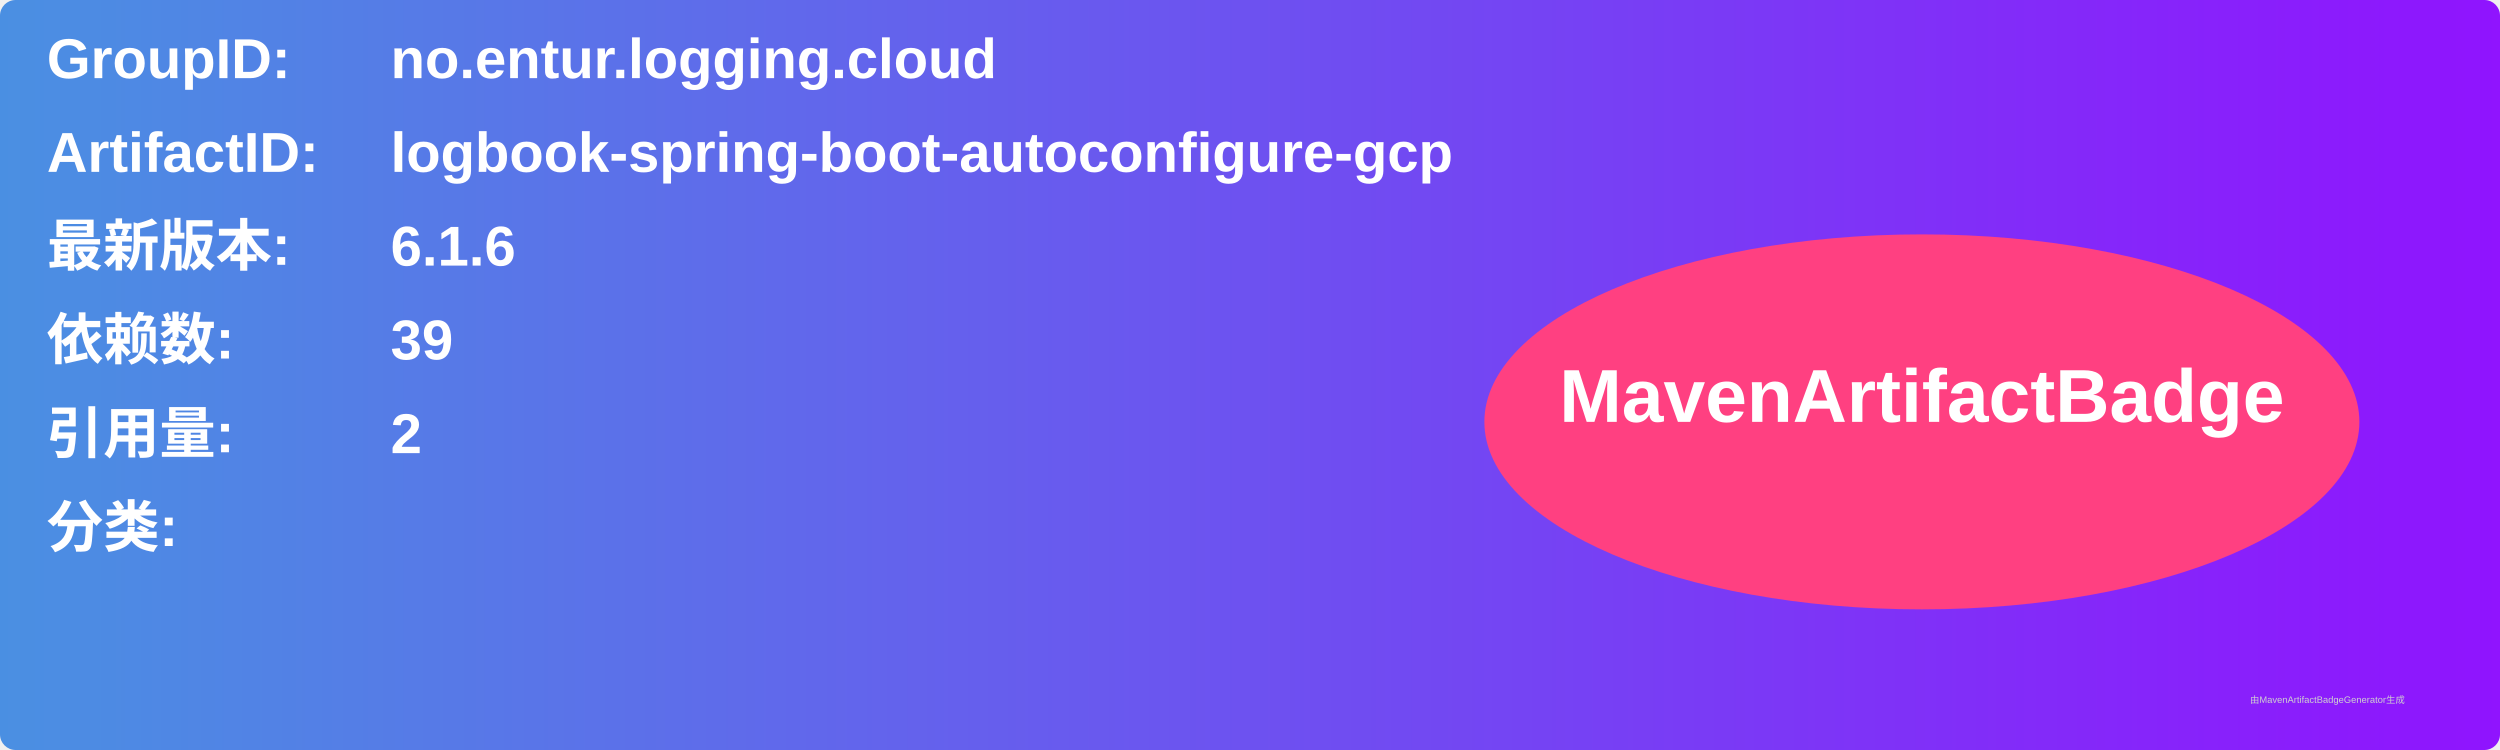
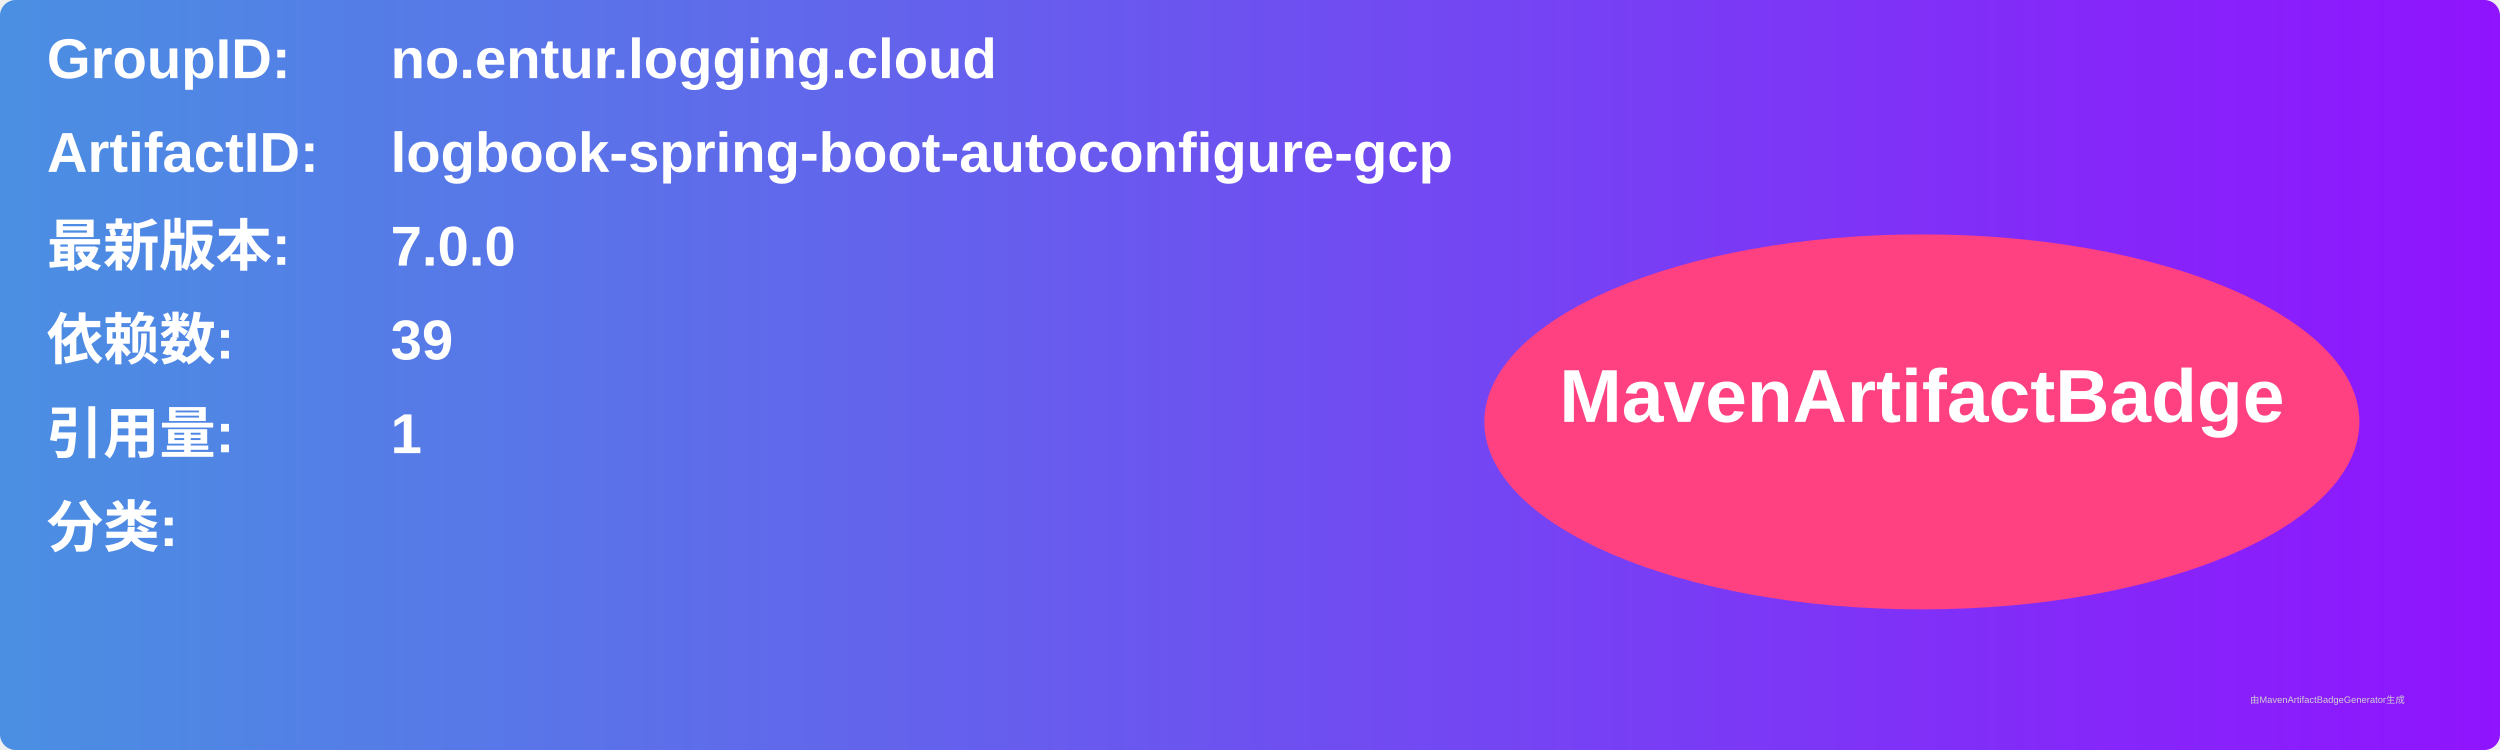
<svg xmlns="http://www.w3.org/2000/svg" width="800" height="240" viewBox="0 0 800 240">
  <linearGradient id="grad" x1="0%" y1="0%" x2="100%" y2="0%">
    <stop offset="0%" stop-color="#4a90e2" />
    <stop offset="100%" stop-color="#9013fe" />
  </linearGradient>
  <rect width="100%" height="100%" rx="5" ry="5" fill="url(#grad)" />
  <g transform="translate(15, 15)">
    <text x="0" y="10" font-family="Arial" font-size="18" fill="white" font-weight="bold" width="260">GroupID:</text>
    <text x="110" y="10" font-family="Arial" font-size="18" fill="white" font-weight="bold" width="460">no.entur.logging.cloud</text>
    <text x="0" y="40" font-family="Arial" font-size="18" fill="white" font-weight="bold" width="260">ArtifactID:</text>
    <text x="110" y="40" font-family="Arial" font-size="18" fill="white" font-weight="bold" width="460">logbook-spring-boot-autoconfigure-gcp</text>
    <text x="0" y="70" font-family="Arial" font-size="18" fill="white" font-weight="bold">最新版本:</text>
    <text x="110" y="70" font-family="Arial" font-size="18" fill="white" font-weight="bold">
-       <tspan font-weight="bold">6.1.6</tspan>
+       <tspan font-weight="bold">7.0.0</tspan>
    </text>
    <text x="0" y="100" font-family="Arial" font-size="18" fill="white" font-weight="bold">依赖数: </text>
    <text x="110" y="100" font-family="Arial" font-size="18" fill="white">
      <tspan font-weight="bold">39</tspan>
    </text>
    <text x="0" y="130" font-family="Arial" font-size="18" fill="white" font-weight="bold">引用量: </text>
    <text x="110" y="130" font-family="Arial" font-size="18" fill="white">
-       <tspan font-weight="bold">2</tspan>
+       <tspan font-weight="bold">1</tspan>
    </text>
    <text x="0" y="160" font-family="Arial" font-size="18" fill="white" font-weight="bold">分类:</text>
    <text x="10" y="190" font-family="Arial" font-size="10" fill="white">
      <tspan font-weight="bold" />
    </text>
    <ellipse cx="600" cy="120" rx="140" ry="60" fill="#ff4081" />
    <text x="600" y="120" text-anchor="middle" font-family="Arial" font-size="24" fill="white" font-weight="bold">MavenArtifactBadge</text>
  </g>
  <text x="720" y="225" font-family="Arial" font-size="3" fill="#d0d0d0">由MavenArtifactBadgeGenerator生成</text>
</svg>
